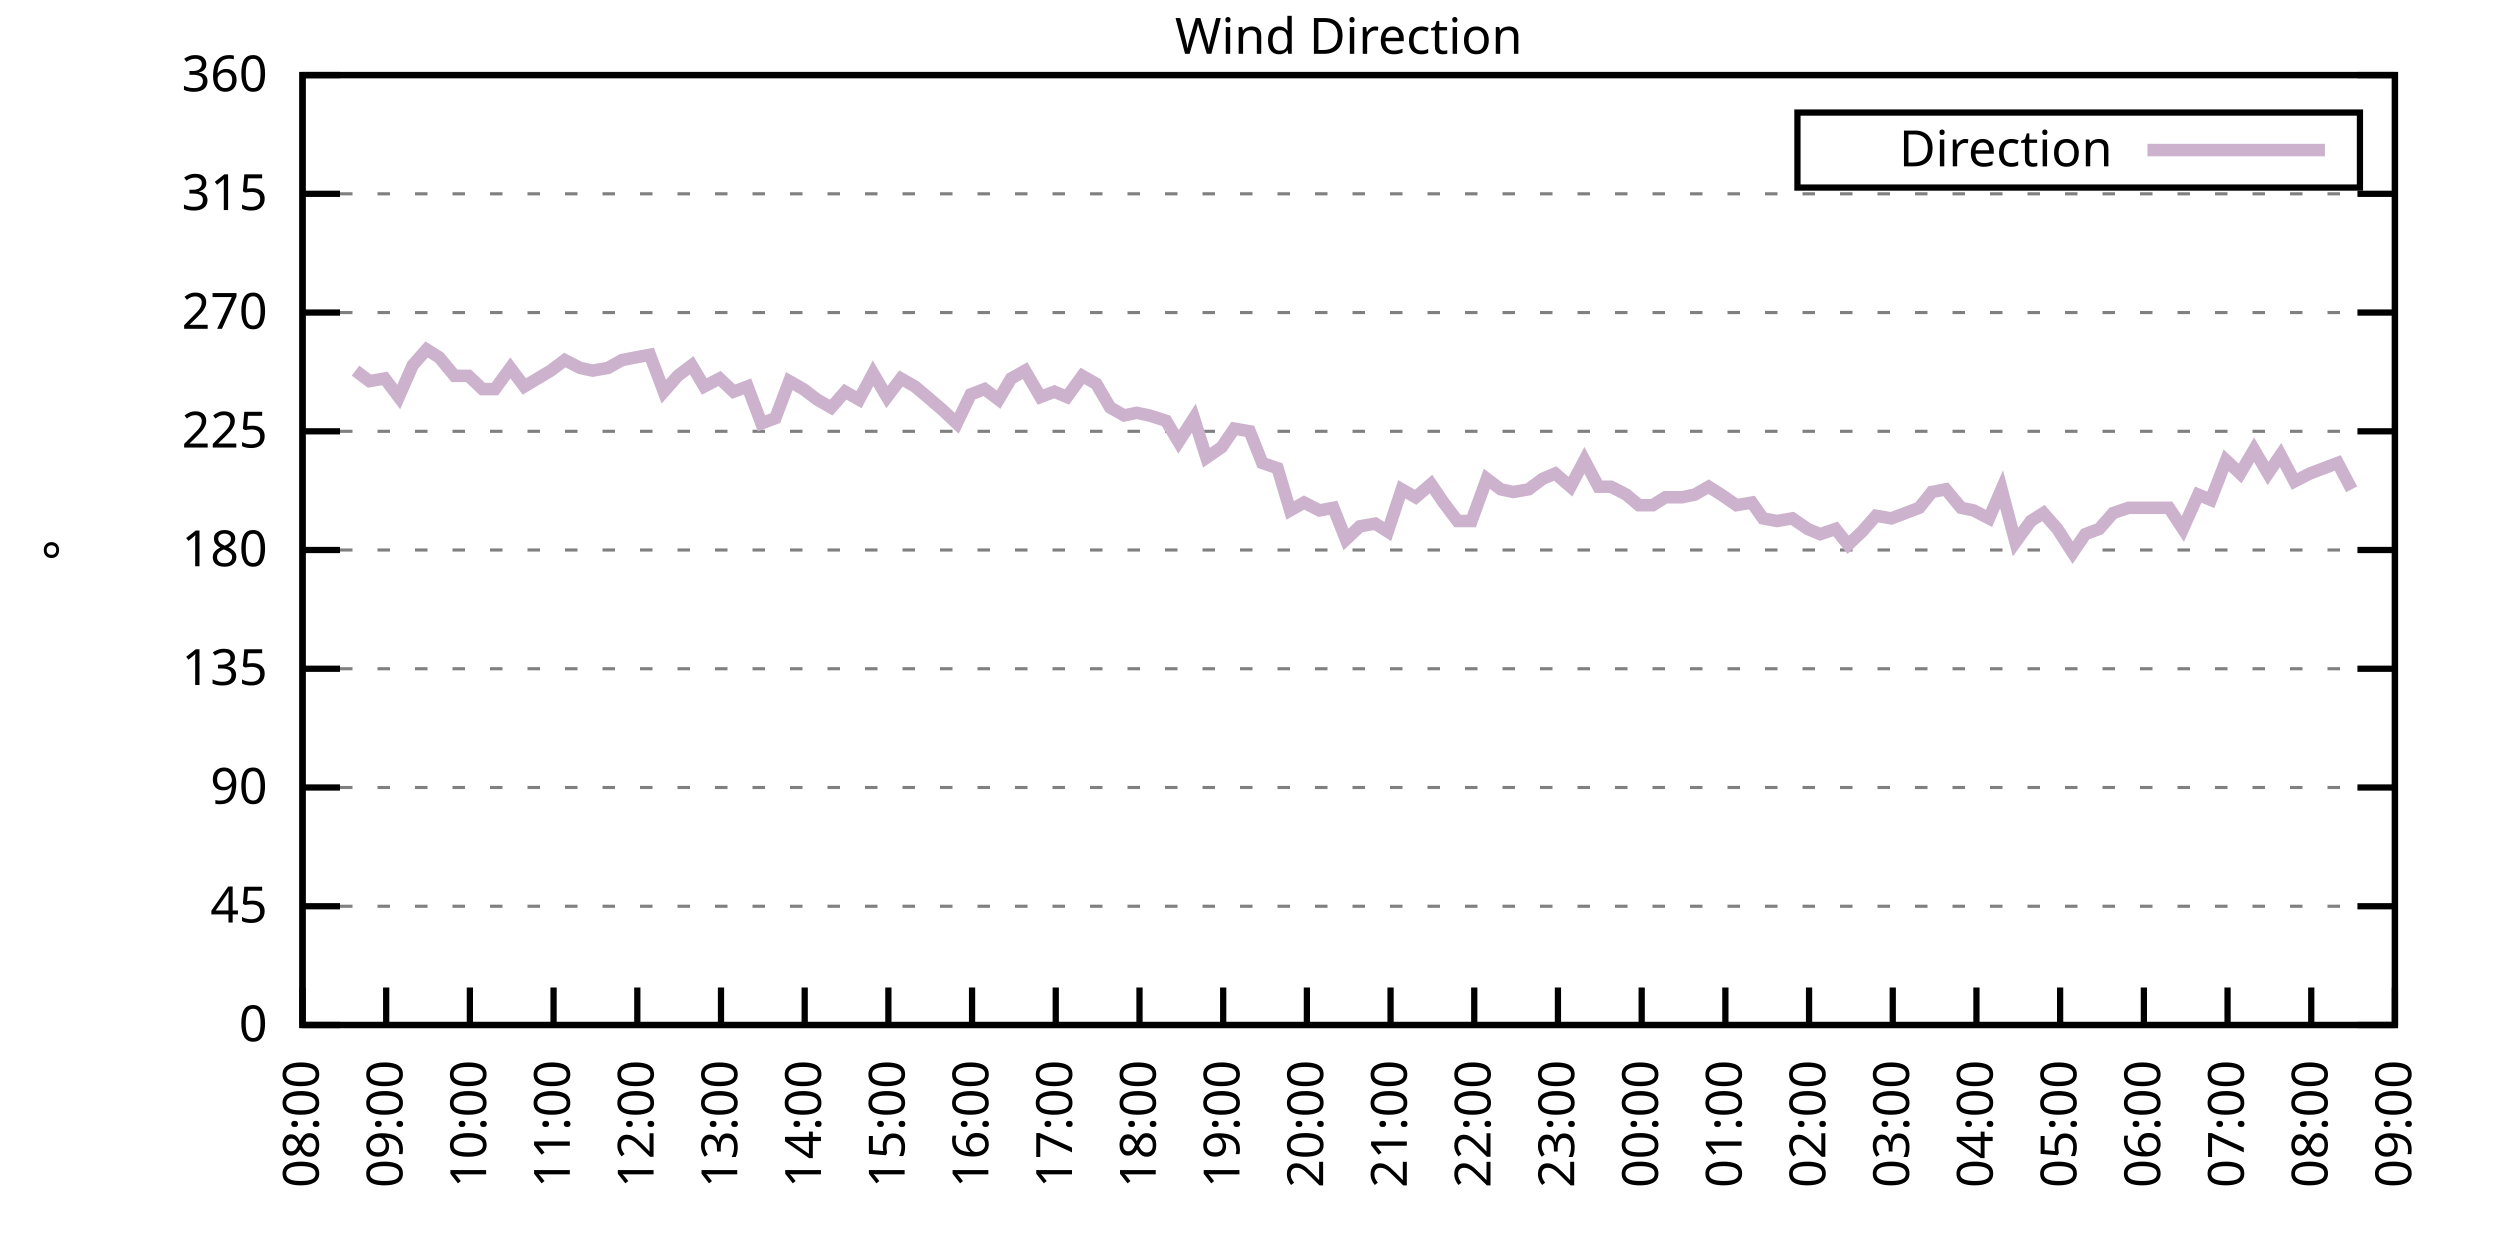
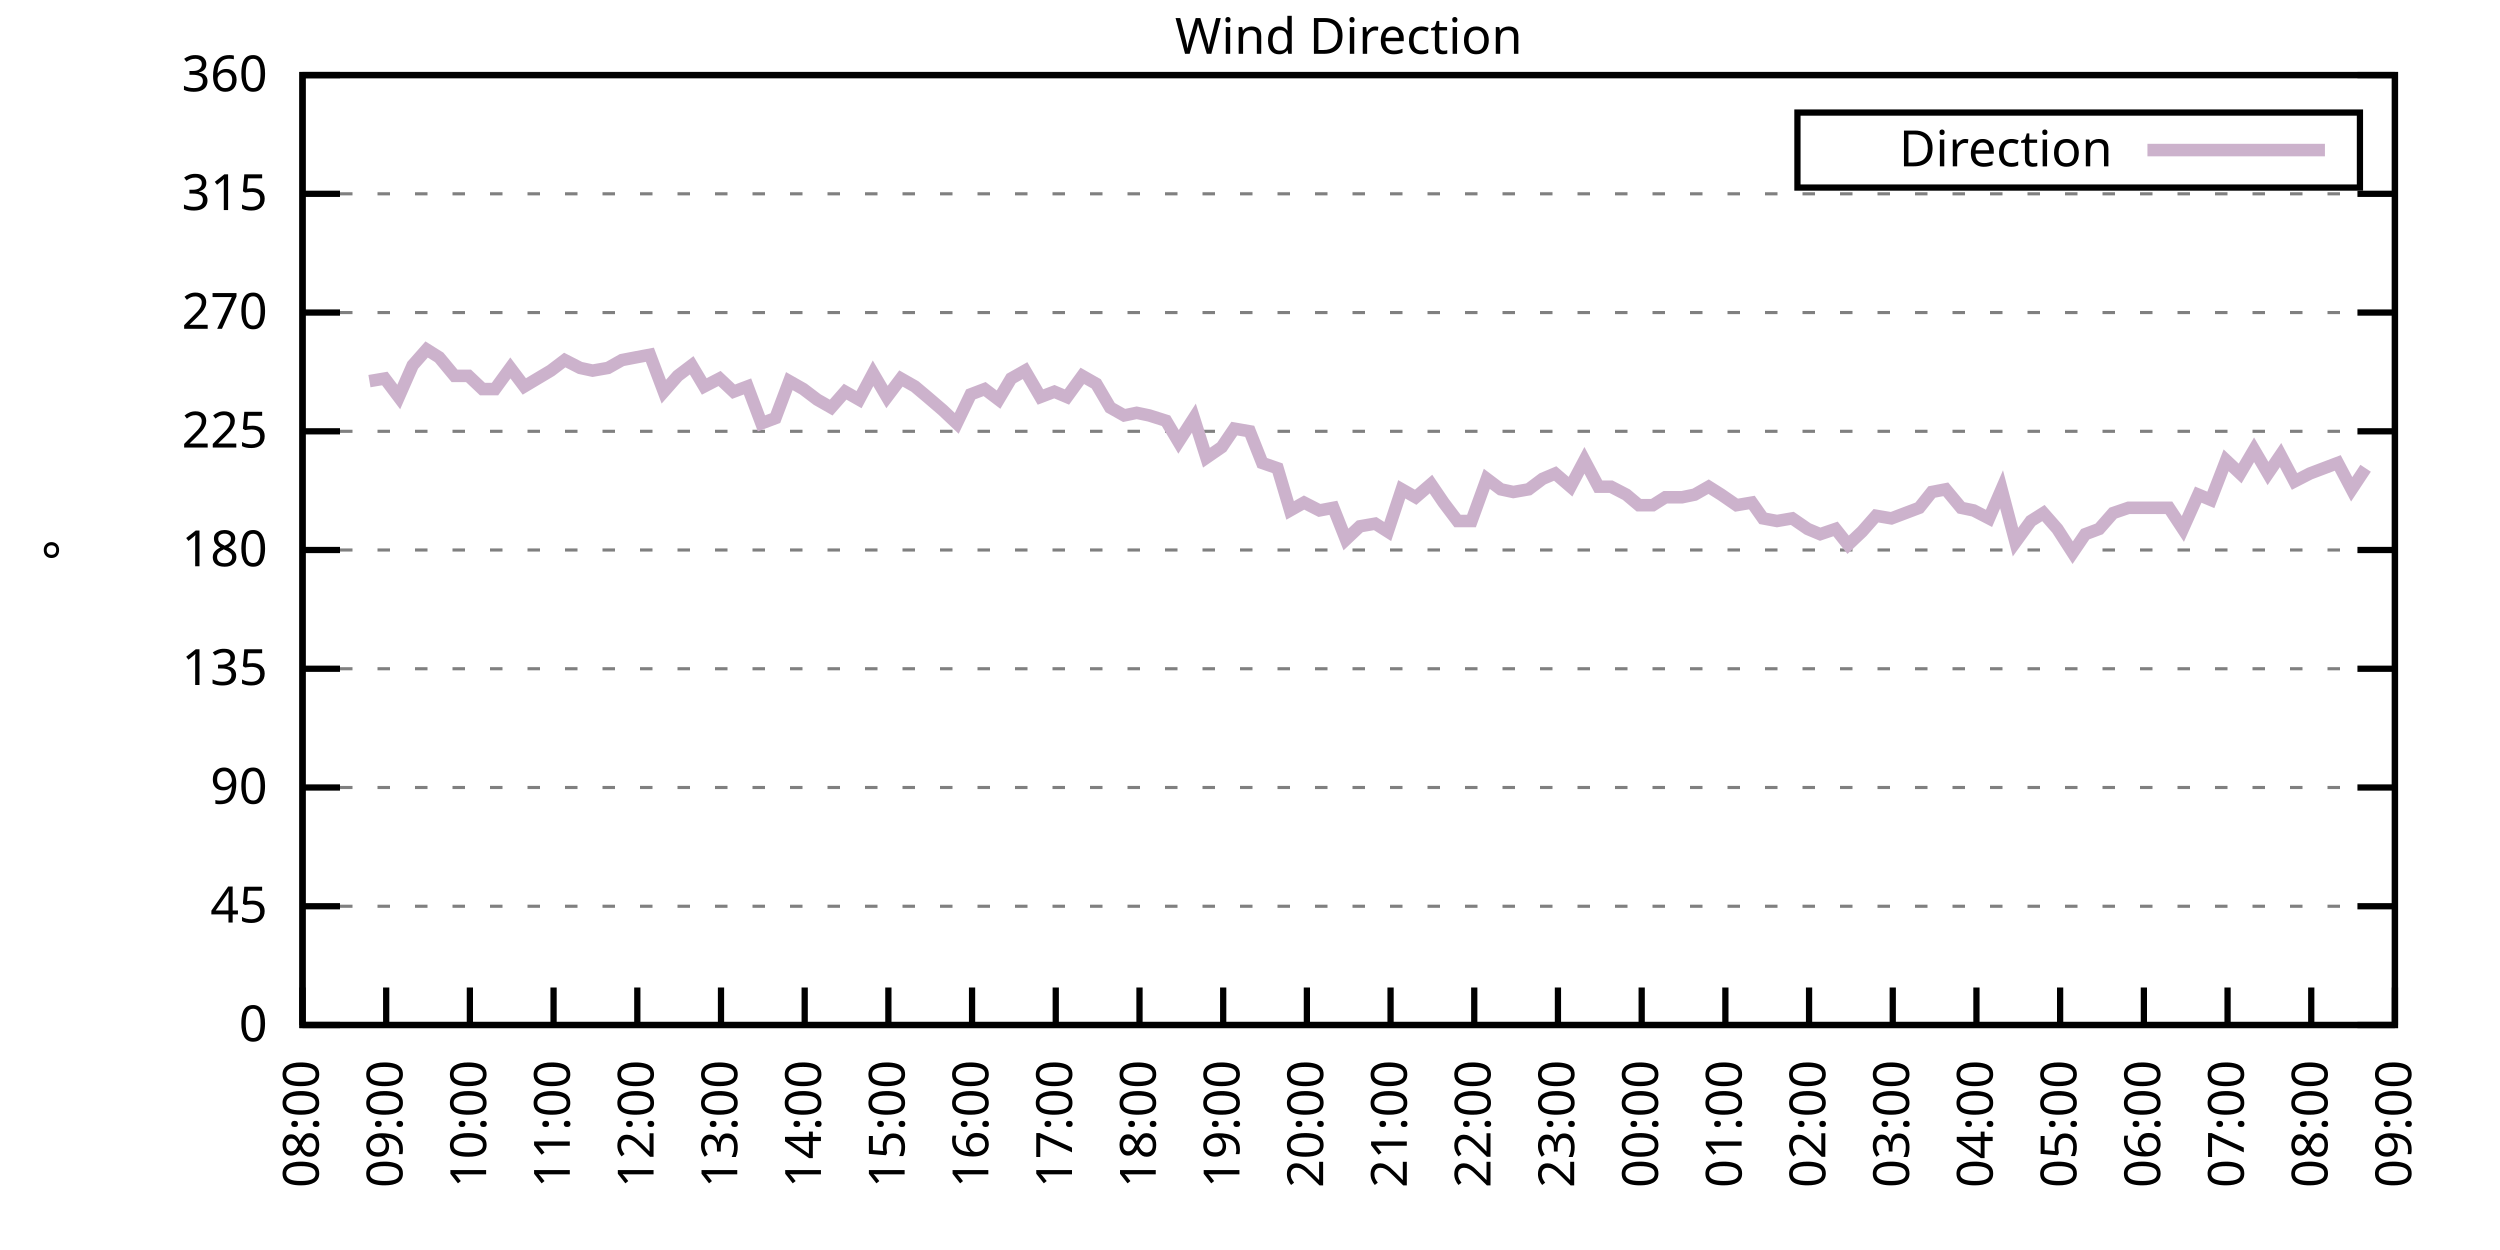
<svg xmlns="http://www.w3.org/2000/svg" xmlns:xlink="http://www.w3.org/1999/xlink" width="400" height="200" viewBox="0 0 400 200">
  <g id="gnuplot_canvas">
    <rect x="0" y="0" width="400" height="200" fill="none" />
    <defs>
      <circle id="gpDot" r="0.5" stroke-width="0.5" stroke="currentColor" />
      <path id="gpPt0" stroke-width="0.333" stroke="currentColor" d="M-1,0 h2 M0,-1 v2" />
      <path id="gpPt1" stroke-width="0.333" stroke="currentColor" d="M-1,-1 L1,1 M1,-1 L-1,1" />
      <path id="gpPt2" stroke-width="0.333" stroke="currentColor" d="M-1,0 L1,0 M0,-1 L0,1 M-1,-1 L1,1 M-1,1 L1,-1" />
      <rect id="gpPt3" stroke-width="0.333" stroke="currentColor" x="-1" y="-1" width="2" height="2" />
      <rect id="gpPt4" stroke-width="0.333" stroke="currentColor" fill="currentColor" x="-1" y="-1" width="2" height="2" />
      <circle id="gpPt5" stroke-width="0.333" stroke="currentColor" cx="0" cy="0" r="1" />
      <use xlink:href="#gpPt5" id="gpPt6" fill="currentColor" stroke="none" />
      <path id="gpPt7" stroke-width="0.333" stroke="currentColor" d="M0,-1.33 L-1.33,0.67 L1.33,0.67 z" />
      <use xlink:href="#gpPt7" id="gpPt8" fill="currentColor" stroke="none" />
      <use xlink:href="#gpPt7" id="gpPt9" stroke="currentColor" transform="rotate(180)" />
      <use xlink:href="#gpPt9" id="gpPt10" fill="currentColor" stroke="none" />
      <use xlink:href="#gpPt3" id="gpPt11" stroke="currentColor" transform="rotate(45)" />
      <use xlink:href="#gpPt11" id="gpPt12" fill="currentColor" stroke="none" />
      <path id="gpPt13" stroke-width="0.333" stroke="currentColor" d="M0,1.330 L1.265,0.411 L0.782,-1.067 L-0.782,-1.076 L-1.265,0.411 z" />
      <use xlink:href="#gpPt13" id="gpPt14" fill="currentColor" stroke="none" />
      <filter id="textbox" filterUnits="objectBoundingBox" x="0" y="0" height="1" width="1">
        <feFlood flood-color="white" flood-opacity="1" result="bgnd" />
        <feComposite in="SourceGraphic" in2="bgnd" operator="atop" />
      </filter>
      <filter id="greybox" filterUnits="objectBoundingBox" x="0" y="0" height="1" width="1">
        <feFlood flood-color="lightgrey" flood-opacity="1" result="grey" />
        <feComposite in="SourceGraphic" in2="grey" operator="atop" />
      </filter>
    </defs>
    <g fill="none" color="white" stroke="currentColor" stroke-width="1.00" stroke-linecap="butt" stroke-linejoin="miter">
</g>
    <g fill="none" color="black" stroke="currentColor" stroke-width="1.00" stroke-linecap="butt" stroke-linejoin="miter">
      <g stroke="none" shape-rendering="crispEdges">
        <polygon fill="rgb(255, 255, 255)" points="48.40,164.00 383.18,164.00 383.18,12.02 48.40,12.02 " />
      </g>
    </g>
    <g fill="none" color="black" stroke="currentColor" stroke-width="1.00" stroke-linecap="butt" stroke-linejoin="miter">
</g>
    <g fill="none" color="black" stroke="black" stroke-width="0.50" stroke-linecap="butt" stroke-linejoin="miter">
</g>
    <g fill="none" color="gray" stroke="currentColor" stroke-width="0.50" stroke-linecap="butt" stroke-linejoin="miter">
      <path stroke="gray" stroke-dasharray="2,4" class="gridline" d="M48.40,164.00 L383.19,164.00  " />
    </g>
    <g fill="none" color="gray" stroke="gray" stroke-width="1.00" stroke-linecap="butt" stroke-linejoin="miter">
</g>
    <g fill="none" color="black" stroke="currentColor" stroke-width="1.00" stroke-linecap="butt" stroke-linejoin="miter">
      <path stroke="black" d="M48.40,164.00 L54.40,164.00 M383.19,164.00 L377.19,164.00  " />
      <g transform="translate(42.80,166.60)" stroke="none" fill="black" font-family="Sans" font-size="8.00" text-anchor="end">
        <text>
          <tspan font-family="Sans"> 0</tspan>
        </text>
      </g>
    </g>
    <g fill="none" color="black" stroke="currentColor" stroke-width="1.00" stroke-linecap="butt" stroke-linejoin="miter">
</g>
    <g fill="none" color="black" stroke="black" stroke-width="0.50" stroke-linecap="butt" stroke-linejoin="miter">
</g>
    <g fill="none" color="gray" stroke="currentColor" stroke-width="0.50" stroke-linecap="butt" stroke-linejoin="miter">
      <path stroke="gray" stroke-dasharray="2,4" class="gridline" d="M48.40,145.00 L383.19,145.00  " />
    </g>
    <g fill="none" color="gray" stroke="gray" stroke-width="1.00" stroke-linecap="butt" stroke-linejoin="miter">
</g>
    <g fill="none" color="black" stroke="currentColor" stroke-width="1.00" stroke-linecap="butt" stroke-linejoin="miter">
      <path stroke="black" d="M48.40,145.00 L54.40,145.00 M383.19,145.00 L377.19,145.00  " />
      <g transform="translate(42.80,147.60)" stroke="none" fill="black" font-family="Sans" font-size="8.00" text-anchor="end">
        <text>
          <tspan font-family="Sans"> 45</tspan>
        </text>
      </g>
    </g>
    <g fill="none" color="black" stroke="currentColor" stroke-width="1.00" stroke-linecap="butt" stroke-linejoin="miter">
</g>
    <g fill="none" color="black" stroke="black" stroke-width="0.50" stroke-linecap="butt" stroke-linejoin="miter">
</g>
    <g fill="none" color="gray" stroke="currentColor" stroke-width="0.50" stroke-linecap="butt" stroke-linejoin="miter">
      <path stroke="gray" stroke-dasharray="2,4" class="gridline" d="M48.40,126.00 L383.19,126.00  " />
    </g>
    <g fill="none" color="gray" stroke="gray" stroke-width="1.00" stroke-linecap="butt" stroke-linejoin="miter">
</g>
    <g fill="none" color="black" stroke="currentColor" stroke-width="1.00" stroke-linecap="butt" stroke-linejoin="miter">
      <path stroke="black" d="M48.40,126.00 L54.40,126.00 M383.19,126.00 L377.19,126.00  " />
      <g transform="translate(42.80,128.60)" stroke="none" fill="black" font-family="Sans" font-size="8.00" text-anchor="end">
        <text>
          <tspan font-family="Sans"> 90</tspan>
        </text>
      </g>
    </g>
    <g fill="none" color="black" stroke="currentColor" stroke-width="1.00" stroke-linecap="butt" stroke-linejoin="miter">
</g>
    <g fill="none" color="black" stroke="black" stroke-width="0.50" stroke-linecap="butt" stroke-linejoin="miter">
</g>
    <g fill="none" color="gray" stroke="currentColor" stroke-width="0.50" stroke-linecap="butt" stroke-linejoin="miter">
      <path stroke="gray" stroke-dasharray="2,4" class="gridline" d="M48.40,107.00 L383.19,107.00  " />
    </g>
    <g fill="none" color="gray" stroke="gray" stroke-width="1.00" stroke-linecap="butt" stroke-linejoin="miter">
</g>
    <g fill="none" color="black" stroke="currentColor" stroke-width="1.00" stroke-linecap="butt" stroke-linejoin="miter">
      <path stroke="black" d="M48.40,107.00 L54.40,107.00 M383.19,107.00 L377.19,107.00  " />
      <g transform="translate(42.80,109.60)" stroke="none" fill="black" font-family="Sans" font-size="8.00" text-anchor="end">
        <text>
          <tspan font-family="Sans"> 135</tspan>
        </text>
      </g>
    </g>
    <g fill="none" color="black" stroke="currentColor" stroke-width="1.00" stroke-linecap="butt" stroke-linejoin="miter">
</g>
    <g fill="none" color="black" stroke="black" stroke-width="0.50" stroke-linecap="butt" stroke-linejoin="miter">
</g>
    <g fill="none" color="gray" stroke="currentColor" stroke-width="0.50" stroke-linecap="butt" stroke-linejoin="miter">
      <path stroke="gray" stroke-dasharray="2,4" class="gridline" d="M48.40,88.00 L383.19,88.00  " />
    </g>
    <g fill="none" color="gray" stroke="gray" stroke-width="1.00" stroke-linecap="butt" stroke-linejoin="miter">
</g>
    <g fill="none" color="black" stroke="currentColor" stroke-width="1.00" stroke-linecap="butt" stroke-linejoin="miter">
      <path stroke="black" d="M48.40,88.00 L54.40,88.00 M383.19,88.00 L377.19,88.00  " />
      <g transform="translate(42.80,90.60)" stroke="none" fill="black" font-family="Sans" font-size="8.00" text-anchor="end">
        <text>
          <tspan font-family="Sans"> 180</tspan>
        </text>
      </g>
    </g>
    <g fill="none" color="black" stroke="currentColor" stroke-width="1.00" stroke-linecap="butt" stroke-linejoin="miter">
</g>
    <g fill="none" color="black" stroke="black" stroke-width="0.50" stroke-linecap="butt" stroke-linejoin="miter">
</g>
    <g fill="none" color="gray" stroke="currentColor" stroke-width="0.50" stroke-linecap="butt" stroke-linejoin="miter">
      <path stroke="gray" stroke-dasharray="2,4" class="gridline" d="M48.40,69.01 L383.19,69.01  " />
    </g>
    <g fill="none" color="gray" stroke="gray" stroke-width="1.00" stroke-linecap="butt" stroke-linejoin="miter">
</g>
    <g fill="none" color="black" stroke="currentColor" stroke-width="1.00" stroke-linecap="butt" stroke-linejoin="miter">
      <path stroke="black" d="M48.40,69.01 L54.40,69.01 M383.19,69.01 L377.19,69.01  " />
      <g transform="translate(42.80,71.61)" stroke="none" fill="black" font-family="Sans" font-size="8.00" text-anchor="end">
        <text>
          <tspan font-family="Sans"> 225</tspan>
        </text>
      </g>
    </g>
    <g fill="none" color="black" stroke="currentColor" stroke-width="1.00" stroke-linecap="butt" stroke-linejoin="miter">
</g>
    <g fill="none" color="black" stroke="black" stroke-width="0.50" stroke-linecap="butt" stroke-linejoin="miter">
</g>
    <g fill="none" color="gray" stroke="currentColor" stroke-width="0.50" stroke-linecap="butt" stroke-linejoin="miter">
      <path stroke="gray" stroke-dasharray="2,4" class="gridline" d="M48.40,50.01 L383.19,50.01  " />
    </g>
    <g fill="none" color="gray" stroke="gray" stroke-width="1.00" stroke-linecap="butt" stroke-linejoin="miter">
</g>
    <g fill="none" color="black" stroke="currentColor" stroke-width="1.00" stroke-linecap="butt" stroke-linejoin="miter">
      <path stroke="black" d="M48.40,50.01 L54.40,50.01 M383.19,50.01 L377.19,50.01  " />
      <g transform="translate(42.80,52.61)" stroke="none" fill="black" font-family="Sans" font-size="8.00" text-anchor="end">
        <text>
          <tspan font-family="Sans"> 270</tspan>
        </text>
      </g>
    </g>
    <g fill="none" color="black" stroke="currentColor" stroke-width="1.00" stroke-linecap="butt" stroke-linejoin="miter">
</g>
    <g fill="none" color="black" stroke="black" stroke-width="0.50" stroke-linecap="butt" stroke-linejoin="miter">
</g>
    <g fill="none" color="gray" stroke="currentColor" stroke-width="0.50" stroke-linecap="butt" stroke-linejoin="miter">
      <path stroke="gray" stroke-dasharray="2,4" class="gridline" d="M48.40,31.01 L383.19,31.01  " />
    </g>
    <g fill="none" color="gray" stroke="gray" stroke-width="1.00" stroke-linecap="butt" stroke-linejoin="miter">
</g>
    <g fill="none" color="black" stroke="currentColor" stroke-width="1.00" stroke-linecap="butt" stroke-linejoin="miter">
      <path stroke="black" d="M48.40,31.01 L54.40,31.01 M383.19,31.01 L377.19,31.01  " />
      <g transform="translate(42.80,33.61)" stroke="none" fill="black" font-family="Sans" font-size="8.00" text-anchor="end">
        <text>
          <tspan font-family="Sans"> 315</tspan>
        </text>
      </g>
    </g>
    <g fill="none" color="black" stroke="currentColor" stroke-width="1.00" stroke-linecap="butt" stroke-linejoin="miter">
</g>
    <g fill="none" color="black" stroke="black" stroke-width="0.50" stroke-linecap="butt" stroke-linejoin="miter">
</g>
    <g fill="none" color="gray" stroke="currentColor" stroke-width="0.50" stroke-linecap="butt" stroke-linejoin="miter">
      <path stroke="gray" stroke-dasharray="2,4" class="gridline" d="M48.40,12.01 L383.19,12.01  " />
    </g>
    <g fill="none" color="gray" stroke="gray" stroke-width="1.00" stroke-linecap="butt" stroke-linejoin="miter">
</g>
    <g fill="none" color="black" stroke="currentColor" stroke-width="1.00" stroke-linecap="butt" stroke-linejoin="miter">
      <path stroke="black" d="M48.40,12.01 L54.40,12.01 M383.19,12.01 L377.19,12.01  " />
      <g transform="translate(42.80,14.61)" stroke="none" fill="black" font-family="Sans" font-size="8.00" text-anchor="end">
        <text>
          <tspan font-family="Sans"> 360</tspan>
        </text>
      </g>
    </g>
    <g fill="none" color="black" stroke="currentColor" stroke-width="1.00" stroke-linecap="butt" stroke-linejoin="miter">
      <path stroke="black" d="M48.40,164.00 L48.40,158.00  " />
      <g transform="translate(51.00,169.60) rotate(270.00)" stroke="none" fill="black" font-family="Sans" font-size="8.00" text-anchor="end">
        <text>
          <tspan font-family="Sans">08:00</tspan>
        </text>
      </g>
    </g>
    <g fill="none" color="black" stroke="currentColor" stroke-width="1.00" stroke-linecap="butt" stroke-linejoin="miter">
      <path stroke="black" d="M61.79,164.00 L61.79,158.00  " />
      <g transform="translate(64.39,169.60) rotate(270.00)" stroke="none" fill="black" font-family="Sans" font-size="8.00" text-anchor="end">
        <text>
          <tspan font-family="Sans">09:00</tspan>
        </text>
      </g>
    </g>
    <g fill="none" color="black" stroke="currentColor" stroke-width="1.00" stroke-linecap="butt" stroke-linejoin="miter">
      <path stroke="black" d="M75.18,164.00 L75.18,158.00  " />
      <g transform="translate(77.78,169.60) rotate(270.00)" stroke="none" fill="black" font-family="Sans" font-size="8.00" text-anchor="end">
        <text>
          <tspan font-family="Sans">10:00</tspan>
        </text>
      </g>
    </g>
    <g fill="none" color="black" stroke="currentColor" stroke-width="1.00" stroke-linecap="butt" stroke-linejoin="miter">
      <path stroke="black" d="M88.57,164.00 L88.57,158.00  " />
      <g transform="translate(91.17,169.60) rotate(270.00)" stroke="none" fill="black" font-family="Sans" font-size="8.00" text-anchor="end">
        <text>
          <tspan font-family="Sans">11:00</tspan>
        </text>
      </g>
    </g>
    <g fill="none" color="black" stroke="currentColor" stroke-width="1.00" stroke-linecap="butt" stroke-linejoin="miter">
      <path stroke="black" d="M101.97,164.00 L101.97,158.00  " />
      <g transform="translate(104.57,169.60) rotate(270.00)" stroke="none" fill="black" font-family="Sans" font-size="8.00" text-anchor="end">
        <text>
          <tspan font-family="Sans">12:00</tspan>
        </text>
      </g>
    </g>
    <g fill="none" color="black" stroke="currentColor" stroke-width="1.00" stroke-linecap="butt" stroke-linejoin="miter">
      <path stroke="black" d="M115.36,164.00 L115.36,158.00  " />
      <g transform="translate(117.96,169.60) rotate(270.00)" stroke="none" fill="black" font-family="Sans" font-size="8.00" text-anchor="end">
        <text>
          <tspan font-family="Sans">13:00</tspan>
        </text>
      </g>
    </g>
    <g fill="none" color="black" stroke="currentColor" stroke-width="1.00" stroke-linecap="butt" stroke-linejoin="miter">
      <path stroke="black" d="M128.75,164.00 L128.75,158.00  " />
      <g transform="translate(131.35,169.60) rotate(270.00)" stroke="none" fill="black" font-family="Sans" font-size="8.00" text-anchor="end">
        <text>
          <tspan font-family="Sans">14:00</tspan>
        </text>
      </g>
    </g>
    <g fill="none" color="black" stroke="currentColor" stroke-width="1.00" stroke-linecap="butt" stroke-linejoin="miter">
      <path stroke="black" d="M142.14,164.00 L142.14,158.00  " />
      <g transform="translate(144.74,169.60) rotate(270.00)" stroke="none" fill="black" font-family="Sans" font-size="8.00" text-anchor="end">
        <text>
          <tspan font-family="Sans">15:00</tspan>
        </text>
      </g>
    </g>
    <g fill="none" color="black" stroke="currentColor" stroke-width="1.00" stroke-linecap="butt" stroke-linejoin="miter">
      <path stroke="black" d="M155.53,164.00 L155.53,158.00  " />
      <g transform="translate(158.13,169.60) rotate(270.00)" stroke="none" fill="black" font-family="Sans" font-size="8.00" text-anchor="end">
        <text>
          <tspan font-family="Sans">16:00</tspan>
        </text>
      </g>
    </g>
    <g fill="none" color="black" stroke="currentColor" stroke-width="1.00" stroke-linecap="butt" stroke-linejoin="miter">
      <path stroke="black" d="M168.92,164.00 L168.92,158.00  " />
      <g transform="translate(171.52,169.60) rotate(270.00)" stroke="none" fill="black" font-family="Sans" font-size="8.00" text-anchor="end">
        <text>
          <tspan font-family="Sans">17:00</tspan>
        </text>
      </g>
    </g>
    <g fill="none" color="black" stroke="currentColor" stroke-width="1.00" stroke-linecap="butt" stroke-linejoin="miter">
      <path stroke="black" d="M182.32,164.00 L182.32,158.00  " />
      <g transform="translate(184.92,169.60) rotate(270.00)" stroke="none" fill="black" font-family="Sans" font-size="8.00" text-anchor="end">
        <text>
          <tspan font-family="Sans">18:00</tspan>
        </text>
      </g>
    </g>
    <g fill="none" color="black" stroke="currentColor" stroke-width="1.00" stroke-linecap="butt" stroke-linejoin="miter">
      <path stroke="black" d="M195.71,164.00 L195.71,158.00  " />
      <g transform="translate(198.31,169.60) rotate(270.00)" stroke="none" fill="black" font-family="Sans" font-size="8.00" text-anchor="end">
        <text>
          <tspan font-family="Sans">19:00</tspan>
        </text>
      </g>
    </g>
    <g fill="none" color="black" stroke="currentColor" stroke-width="1.00" stroke-linecap="butt" stroke-linejoin="miter">
      <path stroke="black" d="M209.10,164.00 L209.10,158.00  " />
      <g transform="translate(211.70,169.60) rotate(270.00)" stroke="none" fill="black" font-family="Sans" font-size="8.00" text-anchor="end">
        <text>
          <tspan font-family="Sans">20:00</tspan>
        </text>
      </g>
    </g>
    <g fill="none" color="black" stroke="currentColor" stroke-width="1.00" stroke-linecap="butt" stroke-linejoin="miter">
      <path stroke="black" d="M222.49,164.00 L222.49,158.00  " />
      <g transform="translate(225.09,169.60) rotate(270.00)" stroke="none" fill="black" font-family="Sans" font-size="8.00" text-anchor="end">
        <text>
          <tspan font-family="Sans">21:00</tspan>
        </text>
      </g>
    </g>
    <g fill="none" color="black" stroke="currentColor" stroke-width="1.00" stroke-linecap="butt" stroke-linejoin="miter">
      <path stroke="black" d="M235.88,164.00 L235.88,158.00  " />
      <g transform="translate(238.48,169.60) rotate(270.00)" stroke="none" fill="black" font-family="Sans" font-size="8.00" text-anchor="end">
        <text>
          <tspan font-family="Sans">22:00</tspan>
        </text>
      </g>
    </g>
    <g fill="none" color="black" stroke="currentColor" stroke-width="1.00" stroke-linecap="butt" stroke-linejoin="miter">
      <path stroke="black" d="M249.27,164.00 L249.27,158.00  " />
      <g transform="translate(251.87,169.60) rotate(270.00)" stroke="none" fill="black" font-family="Sans" font-size="8.00" text-anchor="end">
        <text>
          <tspan font-family="Sans">23:00</tspan>
        </text>
      </g>
    </g>
    <g fill="none" color="black" stroke="currentColor" stroke-width="1.00" stroke-linecap="butt" stroke-linejoin="miter">
      <path stroke="black" d="M262.67,164.00 L262.67,158.00  " />
      <g transform="translate(265.27,169.60) rotate(270.00)" stroke="none" fill="black" font-family="Sans" font-size="8.00" text-anchor="end">
        <text>
          <tspan font-family="Sans">00:00</tspan>
        </text>
      </g>
    </g>
    <g fill="none" color="black" stroke="currentColor" stroke-width="1.00" stroke-linecap="butt" stroke-linejoin="miter">
      <path stroke="black" d="M276.06,164.00 L276.06,158.00  " />
      <g transform="translate(278.66,169.60) rotate(270.00)" stroke="none" fill="black" font-family="Sans" font-size="8.00" text-anchor="end">
        <text>
          <tspan font-family="Sans">01:00</tspan>
        </text>
      </g>
    </g>
    <g fill="none" color="black" stroke="currentColor" stroke-width="1.00" stroke-linecap="butt" stroke-linejoin="miter">
      <path stroke="black" d="M289.45,164.00 L289.45,158.00  " />
      <g transform="translate(292.05,169.60) rotate(270.00)" stroke="none" fill="black" font-family="Sans" font-size="8.00" text-anchor="end">
        <text>
          <tspan font-family="Sans">02:00</tspan>
        </text>
      </g>
    </g>
    <g fill="none" color="black" stroke="currentColor" stroke-width="1.00" stroke-linecap="butt" stroke-linejoin="miter">
      <path stroke="black" d="M302.84,164.00 L302.84,158.00  " />
      <g transform="translate(305.44,169.60) rotate(270.00)" stroke="none" fill="black" font-family="Sans" font-size="8.00" text-anchor="end">
        <text>
          <tspan font-family="Sans">03:00</tspan>
        </text>
      </g>
    </g>
    <g fill="none" color="black" stroke="currentColor" stroke-width="1.00" stroke-linecap="butt" stroke-linejoin="miter">
      <path stroke="black" d="M316.23,164.00 L316.23,158.00  " />
      <g transform="translate(318.83,169.60) rotate(270.00)" stroke="none" fill="black" font-family="Sans" font-size="8.00" text-anchor="end">
        <text>
          <tspan font-family="Sans">04:00</tspan>
        </text>
      </g>
    </g>
    <g fill="none" color="black" stroke="currentColor" stroke-width="1.00" stroke-linecap="butt" stroke-linejoin="miter">
      <path stroke="black" d="M329.62,164.00 L329.62,158.00  " />
      <g transform="translate(332.22,169.60) rotate(270.00)" stroke="none" fill="black" font-family="Sans" font-size="8.00" text-anchor="end">
        <text>
          <tspan font-family="Sans">05:00</tspan>
        </text>
      </g>
    </g>
    <g fill="none" color="black" stroke="currentColor" stroke-width="1.00" stroke-linecap="butt" stroke-linejoin="miter">
      <path stroke="black" d="M343.02,164.00 L343.02,158.00  " />
      <g transform="translate(345.62,169.60) rotate(270.00)" stroke="none" fill="black" font-family="Sans" font-size="8.00" text-anchor="end">
        <text>
          <tspan font-family="Sans">06:00</tspan>
        </text>
      </g>
    </g>
    <g fill="none" color="black" stroke="currentColor" stroke-width="1.00" stroke-linecap="butt" stroke-linejoin="miter">
      <path stroke="black" d="M356.41,164.00 L356.41,158.00  " />
      <g transform="translate(359.01,169.60) rotate(270.00)" stroke="none" fill="black" font-family="Sans" font-size="8.00" text-anchor="end">
        <text>
          <tspan font-family="Sans">07:00</tspan>
        </text>
      </g>
    </g>
    <g fill="none" color="black" stroke="currentColor" stroke-width="1.00" stroke-linecap="butt" stroke-linejoin="miter">
      <path stroke="black" d="M369.80,164.00 L369.80,158.00  " />
      <g transform="translate(372.40,169.60) rotate(270.00)" stroke="none" fill="black" font-family="Sans" font-size="8.00" text-anchor="end">
        <text>
          <tspan font-family="Sans">08:00</tspan>
        </text>
      </g>
    </g>
    <g fill="none" color="black" stroke="currentColor" stroke-width="1.00" stroke-linecap="butt" stroke-linejoin="miter">
      <path stroke="black" d="M383.19,164.00 L383.19,158.00  " />
      <g transform="translate(385.79,169.60) rotate(270.00)" stroke="none" fill="black" font-family="Sans" font-size="8.00" text-anchor="end">
        <text>
          <tspan font-family="Sans">09:00</tspan>
        </text>
      </g>
    </g>
    <g fill="none" color="black" stroke="currentColor" stroke-width="1.00" stroke-linecap="butt" stroke-linejoin="miter">
</g>
    <g fill="none" color="black" stroke="currentColor" stroke-width="1.00" stroke-linecap="butt" stroke-linejoin="miter">
      <path stroke="black" d="M48.40,12.01 L48.40,164.00 L383.19,164.00 L383.19,12.01 L48.40,12.01 Z  " />
    </g>
    <g fill="none" color="black" stroke="currentColor" stroke-width="1.00" stroke-linecap="butt" stroke-linejoin="miter">
</g>
    <g fill="none" color="black" stroke="currentColor" stroke-width="1.00" stroke-linecap="butt" stroke-linejoin="miter">
      <path stroke="black" d="M287.59,30.01 L287.59,18.01 L377.59,18.01 L377.59,30.01 L287.59,30.01 Z  " />
    </g>
    <g id="Wind_direction_plot_1">
      <g fill="none" color="white" stroke="black" stroke-width="2.00" stroke-linecap="butt" stroke-linejoin="miter">
</g>
      <g fill="none" color="black" stroke="currentColor" stroke-width="2.00" stroke-linecap="butt" stroke-linejoin="miter">
        <g transform="translate(337.99,26.61)" stroke="none" fill="black" font-family="Sans" font-size="8.00" text-anchor="end">
          <text>
            <tspan font-family="Sans">Direction</tspan>
          </text>
        </g>
      </g>
      <g fill="none" color="black" stroke="currentColor" stroke-width="2.00" stroke-linecap="butt" stroke-linejoin="miter">
-         <path stroke="rgb(204, 178, 204)" d="M343.59,24.01 L371.99,24.01 M56.88,59.30 L59.11,60.98 L61.57,60.56 L63.80,63.52 L66.03,58.45 L68.26,55.92   L70.27,57.18 L72.73,60.14 L74.96,60.14 L77.19,62.25 L79.20,62.25 L81.66,58.87 L83.89,61.83 L88.13,59.30   L90.36,57.61 L92.82,58.87 L94.82,59.30 L97.28,58.87 L99.51,57.61 L101.74,57.18 L103.98,56.76 L106.21,62.67   L108.44,60.14 L110.67,58.45 L112.68,61.83 L115.13,60.56 L117.37,62.67 L119.60,61.83 L121.83,67.74 L124.06,66.90   L126.29,60.98 L128.53,62.25 L130.76,63.94 L132.99,65.21 L135.22,62.67 L137.45,63.94 L139.69,59.72 L141.92,63.52   L144.15,60.56 L146.38,61.83 L148.39,63.52 L150.85,65.63 L153.08,67.74 L155.31,63.10 L157.54,62.25 L159.77,63.94   L161.78,60.56 L164.01,59.30 L166.47,63.52 L168.70,62.67 L170.71,63.52 L173.17,60.14 L175.40,61.41 L177.63,65.21   L179.86,66.47 L181.87,66.05 L183.88,66.47 L186.56,67.32 L188.57,70.70 L191.02,66.90 L193.03,73.23 L195.48,71.54   L197.49,68.58 L199.95,69.01 L201.96,74.07 L204.41,74.92 L206.42,81.67 L208.65,80.41 L211.11,81.67 L213.34,81.25   L215.35,86.32 L217.58,84.21 L220.04,83.78 L222.04,85.05 L224.28,78.29 L226.51,79.56 L228.96,77.45 L230.97,80.41   L233.20,83.36 L235.44,83.36 L237.89,76.61 L240.12,78.29 L242.13,78.72 L244.59,78.29 L246.82,76.61 L248.83,75.76   L251.28,77.87 L253.51,73.65 L255.75,77.87 L257.76,77.87 L260.21,79.14 L262.22,80.83 L264.45,80.83 L266.46,79.56   L269.14,79.56 L271.15,79.14 L273.38,77.87 L275.39,79.14 L277.84,80.83 L280.30,80.41 L282.08,82.94 L284.32,83.36   L286.77,82.94 L289.23,84.63 L291.23,85.47 L293.69,84.63 L295.70,87.16 L297.93,85.05 L300.16,82.52 L302.62,82.94   L307.08,81.25 L309.09,78.72 L311.32,78.29 L313.78,81.25 L315.79,81.67 L318.24,82.94 L320.25,78.29 L322.48,86.74   L324.94,83.36 L326.95,82.09 L329.18,84.63 L331.63,88.43 L333.64,85.47 L335.87,84.63 L338.10,82.09 L340.56,81.25   L342.79,81.25 L347.03,81.25 L349.26,84.63 L351.72,79.14 L353.73,79.98 L356.18,73.65 L358.42,75.76 L360.65,71.96   L362.88,75.76 L364.89,72.81 L367.12,77.03 L369.58,75.76 L374.04,74.07 L376.27,78.29  " />
+         <path stroke="rgb(204, 178, 204)" d="M343.59,24.01 L371.99,24.01 M59.11,60.98 L61.57,60.56 L63.80,63.52 L66.03,58.45 L68.26,55.92 L70.27,57.18   L72.73,60.14 L74.96,60.14 L77.19,62.25 L79.20,62.25 L81.66,58.87 L83.89,61.83 L88.13,59.30 L90.36,57.61   L92.82,58.87 L94.82,59.30 L97.28,58.87 L99.51,57.61 L101.74,57.18 L103.98,56.76 L106.21,62.67 L108.44,60.14   L110.67,58.45 L112.68,61.83 L115.13,60.56 L117.37,62.67 L119.60,61.83 L121.83,67.74 L124.06,66.90 L126.29,60.98   L128.53,62.25 L130.76,63.94 L132.99,65.21 L135.22,62.67 L137.45,63.94 L139.69,59.72 L141.92,63.52 L144.15,60.56   L146.38,61.83 L148.39,63.52 L150.85,65.63 L153.08,67.74 L155.31,63.10 L157.54,62.25 L159.77,63.94 L161.78,60.56   L164.01,59.30 L166.47,63.52 L168.70,62.67 L170.71,63.52 L173.17,60.14 L175.40,61.41 L177.63,65.21 L179.86,66.47   L181.87,66.05 L183.88,66.47 L186.56,67.32 L188.57,70.70 L191.02,66.90 L193.03,73.23 L195.48,71.54 L197.49,68.58   L199.95,69.01 L201.96,74.07 L204.41,74.92 L206.42,81.67 L208.65,80.41 L211.11,81.67 L213.34,81.25 L215.35,86.32   L217.58,84.21 L220.04,83.78 L222.04,85.05 L224.28,78.29 L226.51,79.56 L228.96,77.45 L230.97,80.41 L233.20,83.36   L235.44,83.36 L237.89,76.61 L240.12,78.29 L242.13,78.72 L244.59,78.29 L246.82,76.61 L248.83,75.76 L251.28,77.87   L253.51,73.65 L255.75,77.87 L257.76,77.87 L260.21,79.14 L262.22,80.83 L264.45,80.83 L266.46,79.56 L269.14,79.56   L271.15,79.14 L273.38,77.87 L275.39,79.14 L277.84,80.83 L280.30,80.41 L282.08,82.94 L284.32,83.36 L286.77,82.94   L289.23,84.63 L291.23,85.47 L293.69,84.63 L295.70,87.16 L297.93,85.05 L300.16,82.52 L302.62,82.94 L307.08,81.25   L309.09,78.72 L311.32,78.29 L313.78,81.25 L315.79,81.67 L318.24,82.94 L320.25,78.29 L322.48,86.74 L324.94,83.36   L326.95,82.09 L329.18,84.63 L331.63,88.43 L333.64,85.47 L335.87,84.63 L338.10,82.09 L340.56,81.25 L342.79,81.25   L347.03,81.25 L349.26,84.63 L351.72,79.14 L353.73,79.98 L356.18,73.65 L358.42,75.76 L360.65,71.96 L362.88,75.76   L364.89,72.81 L367.12,77.03 L369.58,75.76 L374.04,74.07 L376.27,78.29 L378.50,74.92  " />
      </g>
    </g>
    <g fill="none" color="black" stroke="currentColor" stroke-width="2.00" stroke-linecap="butt" stroke-linejoin="miter">
</g>
    <g fill="none" color="black" stroke="black" stroke-width="1.00" stroke-linecap="butt" stroke-linejoin="miter">
</g>
    <g fill="none" color="black" stroke="currentColor" stroke-width="1.00" stroke-linecap="butt" stroke-linejoin="miter">
      <path stroke="black" d="M48.40,12.01 L48.40,164.00 L383.19,164.00 L383.19,12.01 L48.40,12.01 Z  " />
      <g transform="translate(12.80,88.01) rotate(270.00)" stroke="none" fill="black" font-family="Sans" font-size="8.00" text-anchor="middle">
        <text>
          <tspan font-family="Sans">°</tspan>
        </text>
      </g>
    </g>
    <g fill="none" color="black" stroke="currentColor" stroke-width="1.00" stroke-linecap="butt" stroke-linejoin="miter">
</g>
    <g fill="none" color="black" stroke="currentColor" stroke-width="1.00" stroke-linecap="butt" stroke-linejoin="miter">
      <g transform="translate(215.79,8.61)" stroke="none" fill="black" font-family="Sans" font-size="8.00" text-anchor="middle">
        <text>
          <tspan font-family="Sans">Wind Direction</tspan>
        </text>
      </g>
    </g>
    <g fill="none" color="black" stroke="currentColor" stroke-width="1.00" stroke-linecap="butt" stroke-linejoin="miter">
</g>
  </g>
</svg>
